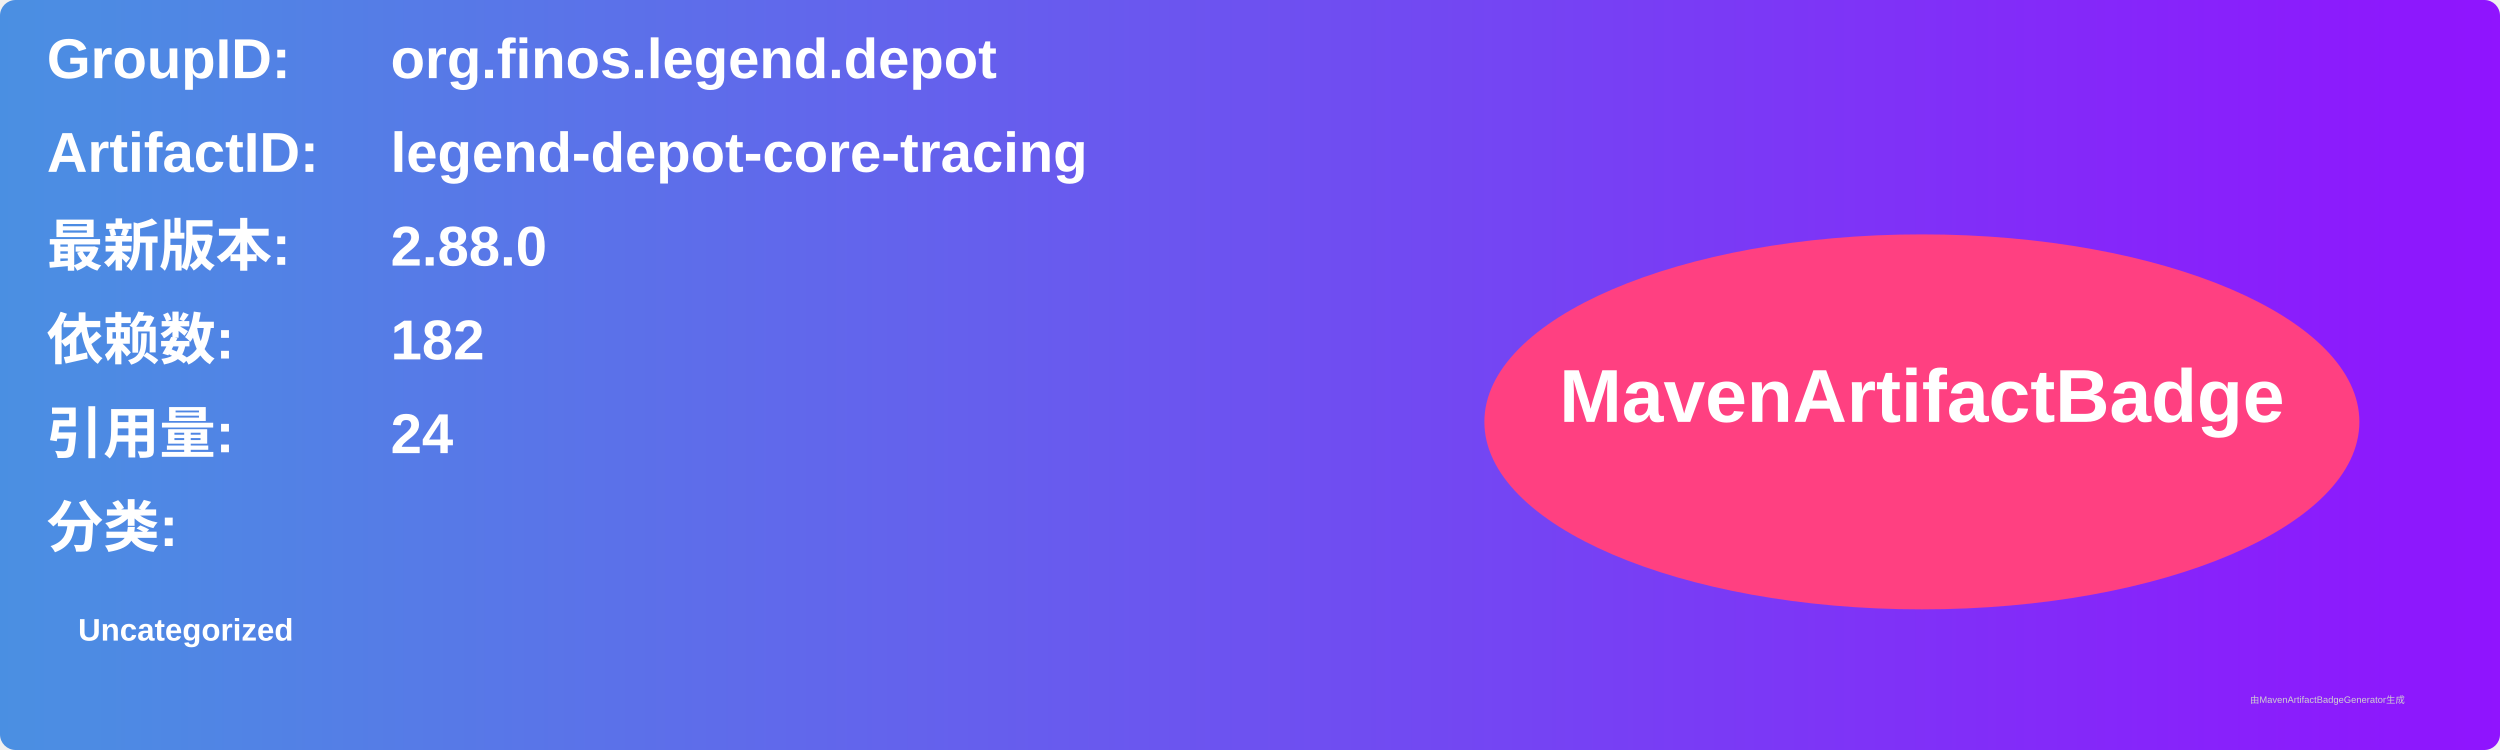
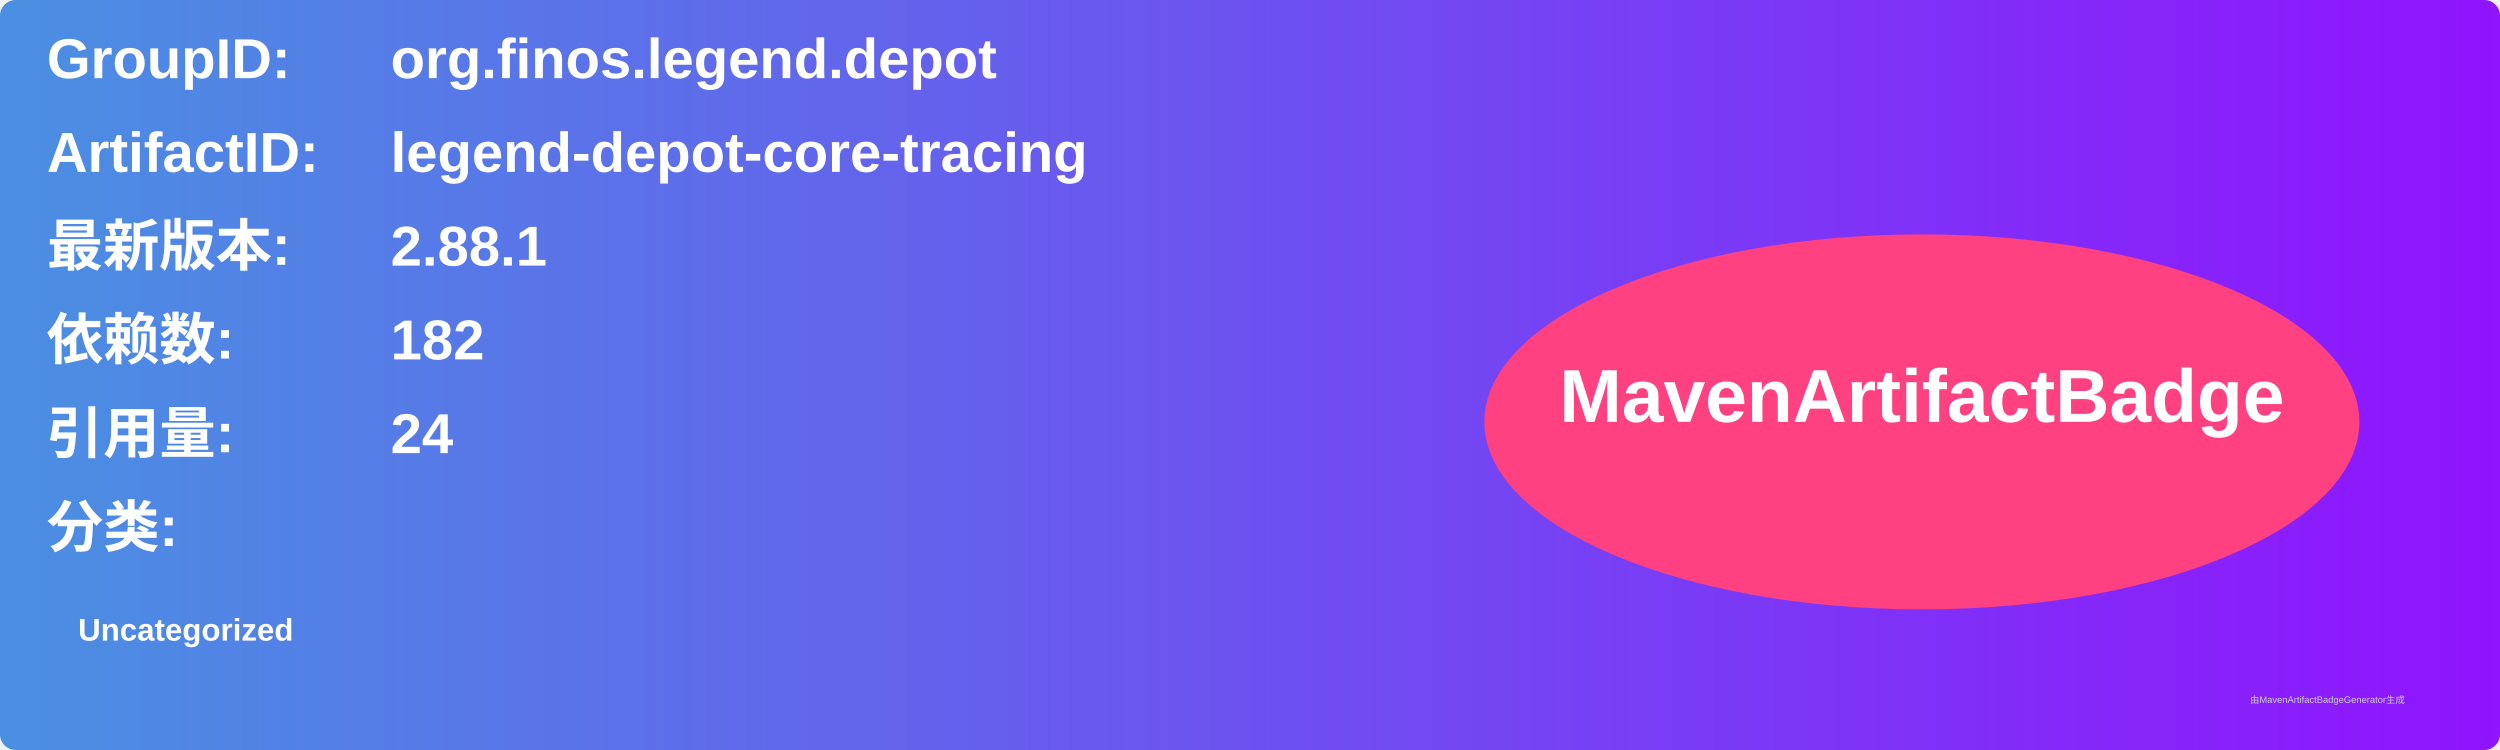
<svg xmlns="http://www.w3.org/2000/svg" width="800" height="240" viewBox="0 0 800 240">
  <linearGradient id="grad" x1="0%" y1="0%" x2="100%" y2="0%">
    <stop offset="0%" stop-color="#4a90e2" />
    <stop offset="100%" stop-color="#9013fe" />
  </linearGradient>
  <rect width="100%" height="100%" rx="5" ry="5" fill="url(#grad)" />
  <g transform="translate(15, 15)">
    <text x="0" y="10" font-family="Arial" font-size="18" fill="white" font-weight="bold" width="260">GroupID:</text>
    <text x="110" y="10" font-family="Arial" font-size="18" fill="white" font-weight="bold" width="460">org.finos.legend.depot</text>
    <text x="0" y="40" font-family="Arial" font-size="18" fill="white" font-weight="bold" width="260">ArtifactID:</text>
    <text x="110" y="40" font-family="Arial" font-size="18" fill="white" font-weight="bold" width="460">legend-depot-core-tracing</text>
    <text x="0" y="70" font-family="Arial" font-size="18" fill="white" font-weight="bold">最新版本:</text>
    <text x="110" y="70" font-family="Arial" font-size="18" fill="white" font-weight="bold">
-       <tspan font-weight="bold">2.88.0</tspan>
+       <tspan font-weight="bold">2.88.1</tspan>
    </text>
    <text x="0" y="100" font-family="Arial" font-size="18" fill="white" font-weight="bold">依赖数: </text>
    <text x="110" y="100" font-family="Arial" font-size="18" fill="white">
      <tspan font-weight="bold">182</tspan>
    </text>
    <text x="0" y="130" font-family="Arial" font-size="18" fill="white" font-weight="bold">引用量: </text>
    <text x="110" y="130" font-family="Arial" font-size="18" fill="white">
      <tspan font-weight="bold">24</tspan>
    </text>
    <text x="0" y="160" font-family="Arial" font-size="18" fill="white" font-weight="bold">分类:</text>
    <text x="10" y="190" font-family="Arial" font-size="10" fill="white">
      <tspan font-weight="bold">Uncategorized</tspan>
    </text>
    <ellipse cx="600" cy="120" rx="140" ry="60" fill="#ff4081" />
    <text x="600" y="120" text-anchor="middle" font-family="Arial" font-size="24" fill="white" font-weight="bold">MavenArtifactBadge</text>
  </g>
  <text x="720" y="225" font-family="Arial" font-size="3" fill="#d0d0d0">由MavenArtifactBadgeGenerator生成</text>
</svg>
